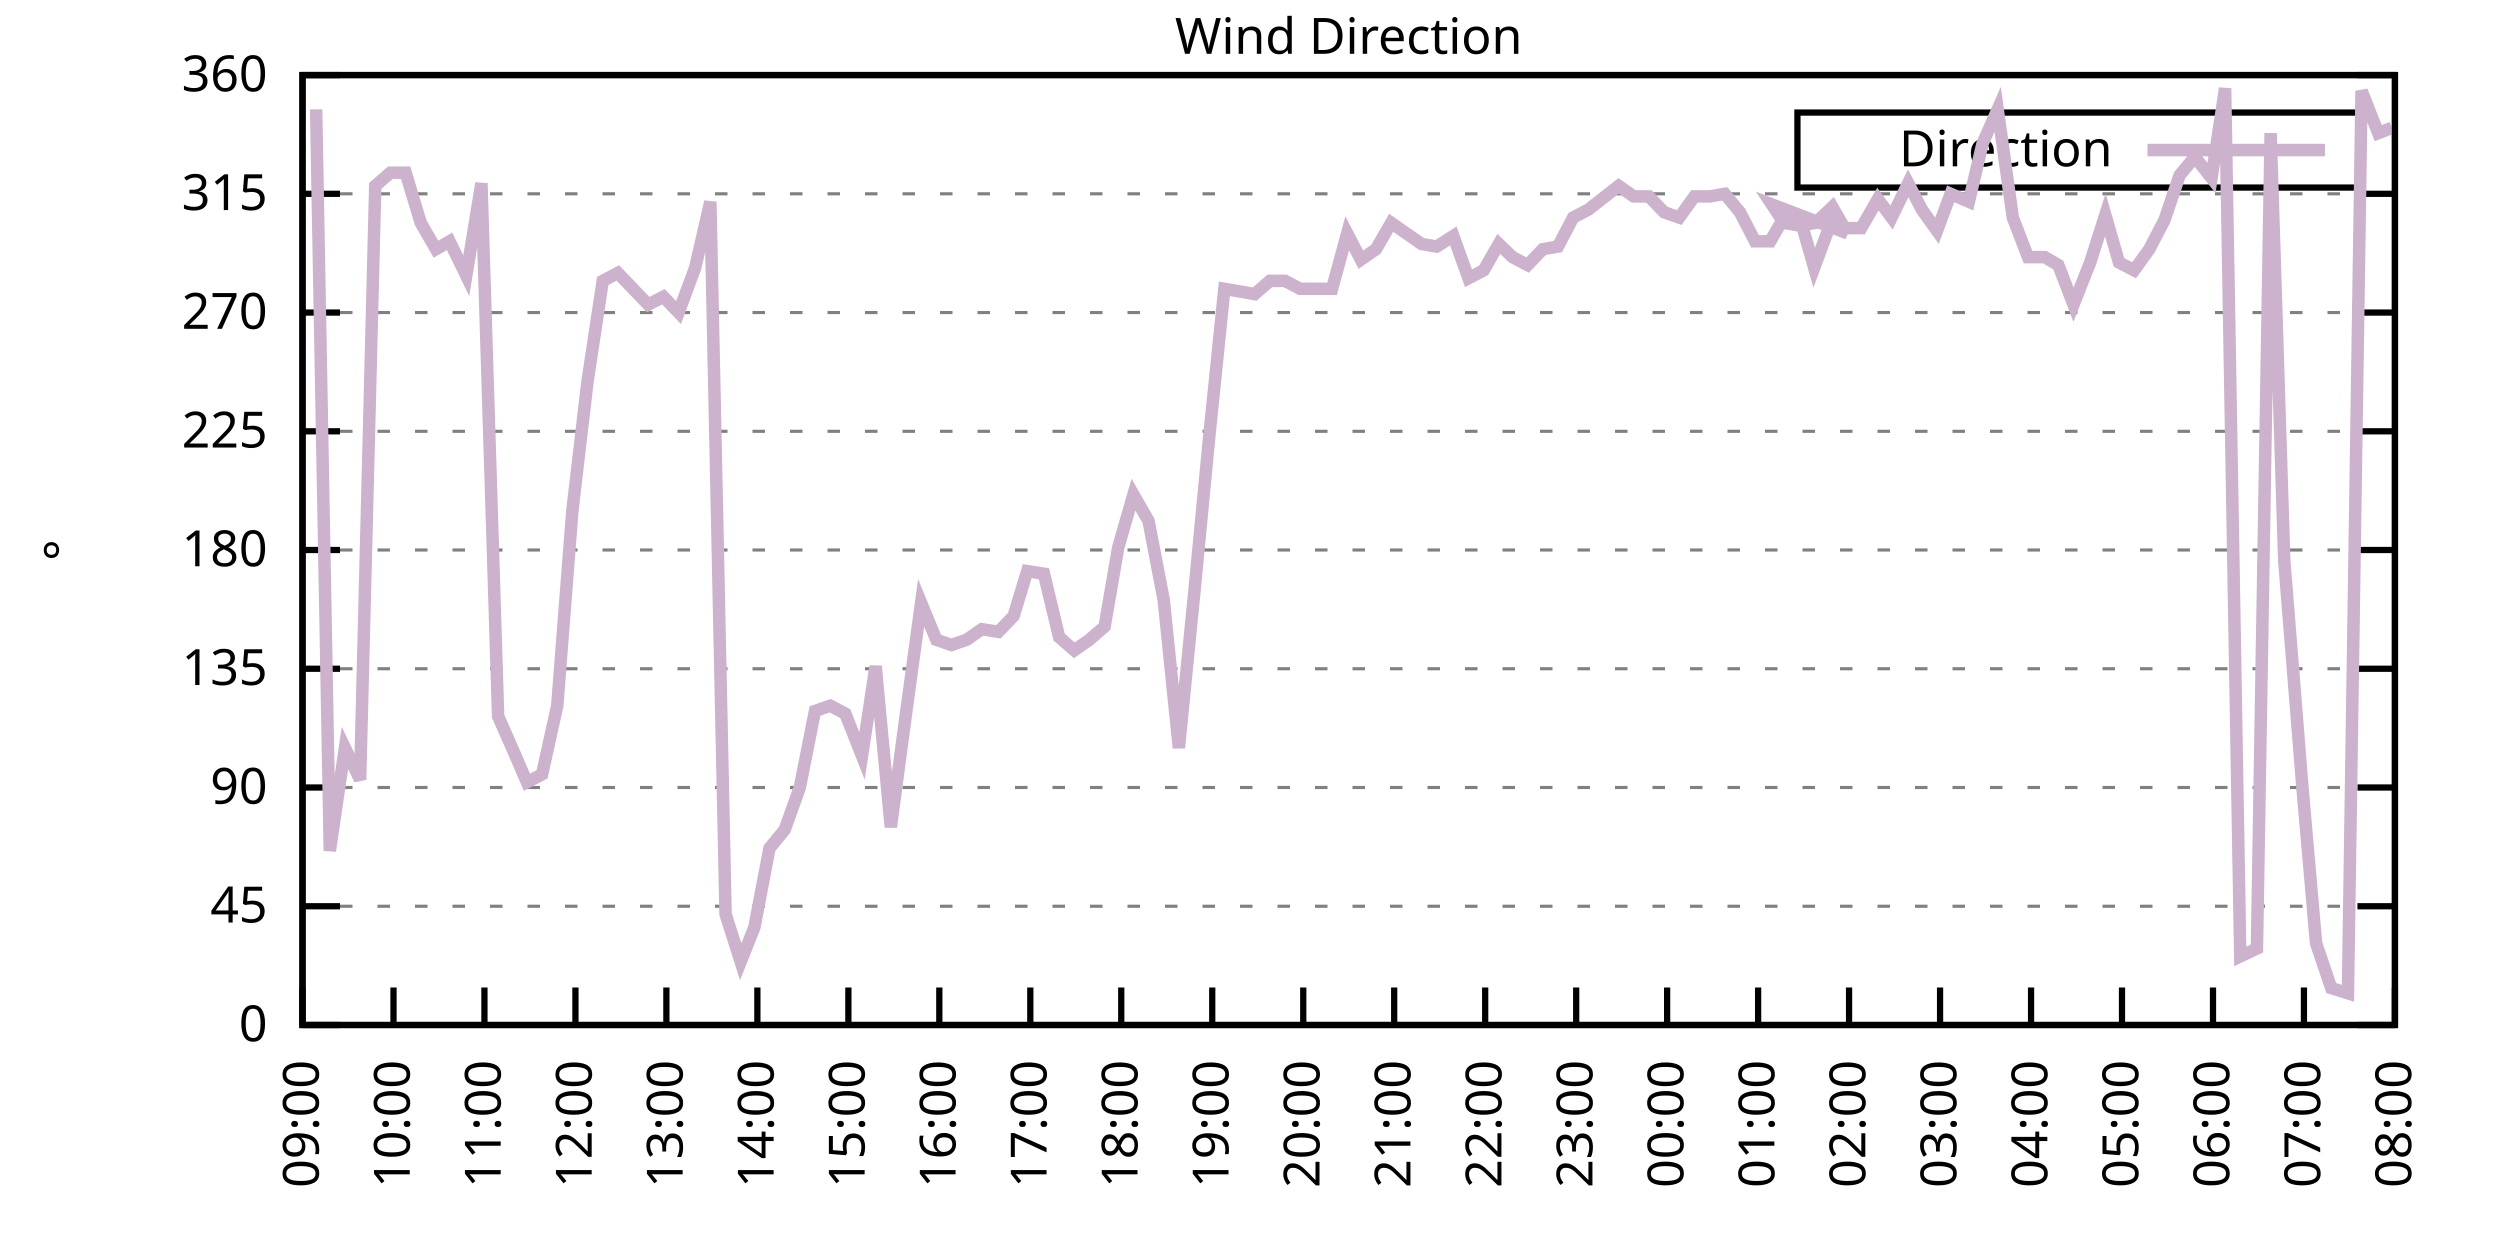
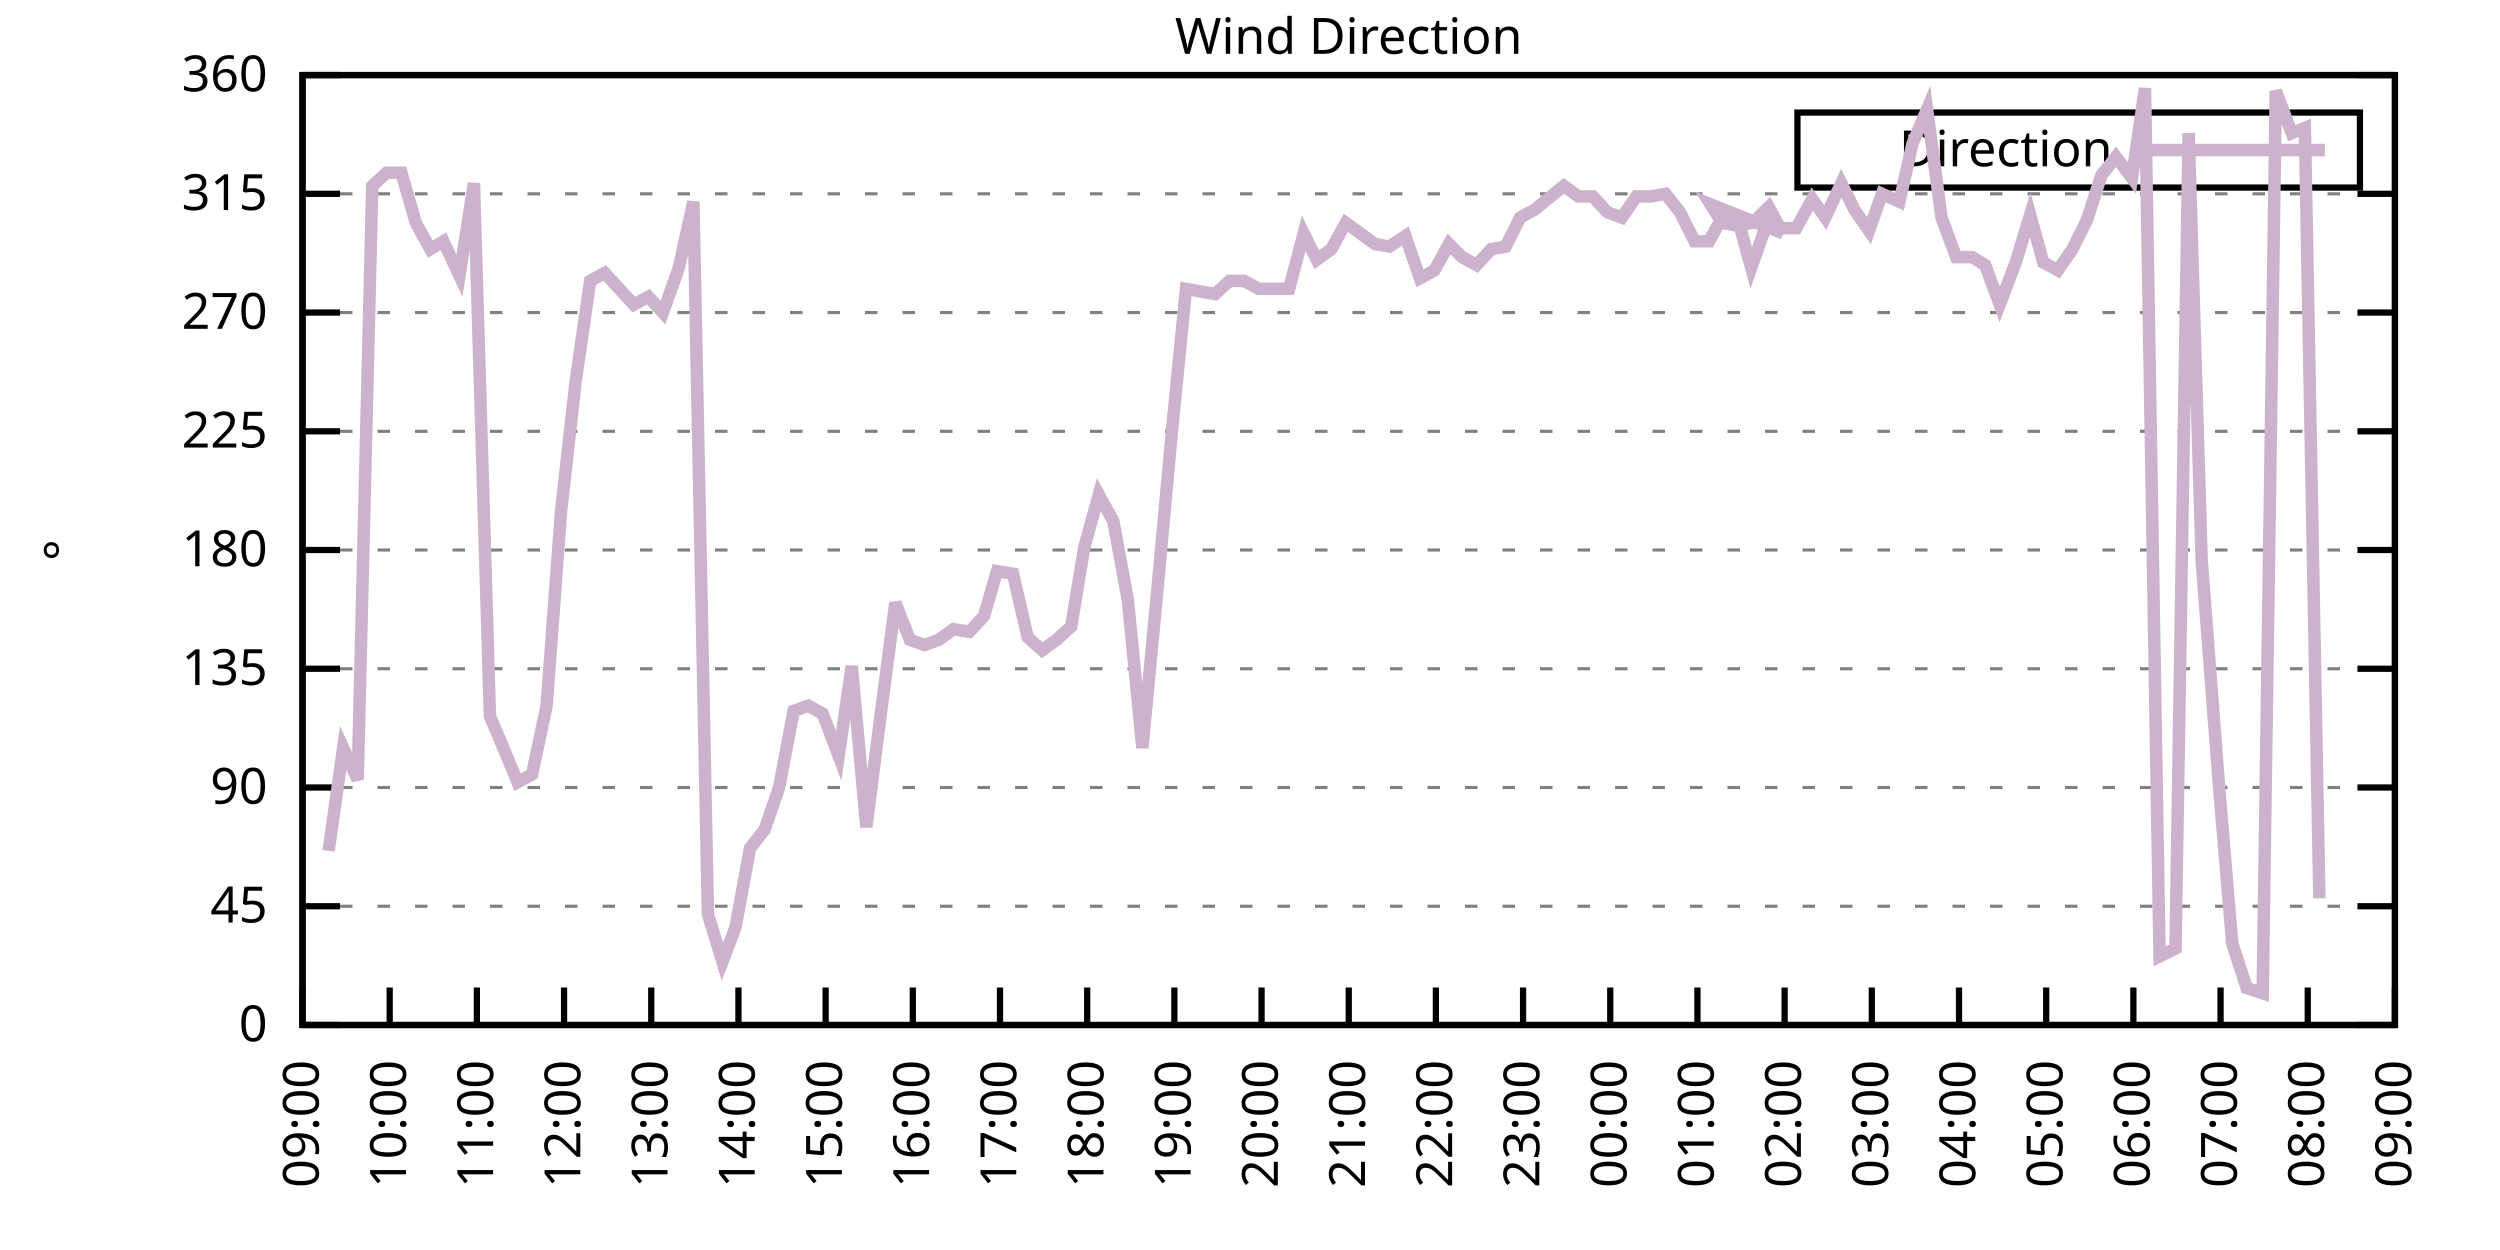
<svg xmlns="http://www.w3.org/2000/svg" xmlns:xlink="http://www.w3.org/1999/xlink" width="400" height="200" viewBox="0 0 400 200">
  <g id="gnuplot_canvas">
    <rect x="0" y="0" width="400" height="200" fill="none" />
    <defs>
      <circle id="gpDot" r="0.5" stroke-width="0.5" stroke="currentColor" />
      <path id="gpPt0" stroke-width="0.333" stroke="currentColor" d="M-1,0 h2 M0,-1 v2" />
      <path id="gpPt1" stroke-width="0.333" stroke="currentColor" d="M-1,-1 L1,1 M1,-1 L-1,1" />
      <path id="gpPt2" stroke-width="0.333" stroke="currentColor" d="M-1,0 L1,0 M0,-1 L0,1 M-1,-1 L1,1 M-1,1 L1,-1" />
      <rect id="gpPt3" stroke-width="0.333" stroke="currentColor" x="-1" y="-1" width="2" height="2" />
      <rect id="gpPt4" stroke-width="0.333" stroke="currentColor" fill="currentColor" x="-1" y="-1" width="2" height="2" />
      <circle id="gpPt5" stroke-width="0.333" stroke="currentColor" cx="0" cy="0" r="1" />
      <use xlink:href="#gpPt5" id="gpPt6" fill="currentColor" stroke="none" />
      <path id="gpPt7" stroke-width="0.333" stroke="currentColor" d="M0,-1.33 L-1.33,0.67 L1.33,0.67 z" />
      <use xlink:href="#gpPt7" id="gpPt8" fill="currentColor" stroke="none" />
      <use xlink:href="#gpPt7" id="gpPt9" stroke="currentColor" transform="rotate(180)" />
      <use xlink:href="#gpPt9" id="gpPt10" fill="currentColor" stroke="none" />
      <use xlink:href="#gpPt3" id="gpPt11" stroke="currentColor" transform="rotate(45)" />
      <use xlink:href="#gpPt11" id="gpPt12" fill="currentColor" stroke="none" />
      <path id="gpPt13" stroke-width="0.333" stroke="currentColor" d="M0,1.330 L1.265,0.411 L0.782,-1.067 L-0.782,-1.076 L-1.265,0.411 z" />
      <use xlink:href="#gpPt13" id="gpPt14" fill="currentColor" stroke="none" />
      <filter id="textbox" filterUnits="objectBoundingBox" x="0" y="0" height="1" width="1">
        <feFlood flood-color="white" flood-opacity="1" result="bgnd" />
        <feComposite in="SourceGraphic" in2="bgnd" operator="atop" />
      </filter>
      <filter id="greybox" filterUnits="objectBoundingBox" x="0" y="0" height="1" width="1">
        <feFlood flood-color="lightgrey" flood-opacity="1" result="grey" />
        <feComposite in="SourceGraphic" in2="grey" operator="atop" />
      </filter>
    </defs>
    <g fill="none" color="white" stroke="currentColor" stroke-width="1.00" stroke-linecap="butt" stroke-linejoin="miter">
</g>
    <g fill="none" color="black" stroke="currentColor" stroke-width="1.00" stroke-linecap="butt" stroke-linejoin="miter">
      <g stroke="none" shape-rendering="crispEdges">
        <polygon fill="rgb(255, 255, 255)" points="48.40,164.00 383.18,164.00 383.18,12.02 48.40,12.02 " />
      </g>
    </g>
    <g fill="none" color="black" stroke="currentColor" stroke-width="1.00" stroke-linecap="butt" stroke-linejoin="miter">
</g>
    <g fill="none" color="black" stroke="black" stroke-width="0.50" stroke-linecap="butt" stroke-linejoin="miter">
</g>
    <g fill="none" color="gray" stroke="currentColor" stroke-width="0.50" stroke-linecap="butt" stroke-linejoin="miter">
      <path stroke="gray" stroke-dasharray="2,4" class="gridline" d="M48.40,164.00 L383.19,164.00  " />
    </g>
    <g fill="none" color="gray" stroke="gray" stroke-width="1.00" stroke-linecap="butt" stroke-linejoin="miter">
</g>
    <g fill="none" color="black" stroke="currentColor" stroke-width="1.00" stroke-linecap="butt" stroke-linejoin="miter">
      <path stroke="black" d="M48.40,164.00 L54.40,164.00 M383.19,164.00 L377.19,164.00  " />
      <g transform="translate(42.80,166.60)" stroke="none" fill="black" font-family="Sans" font-size="8.00" text-anchor="end">
        <text>
          <tspan font-family="Sans"> 0</tspan>
        </text>
      </g>
    </g>
    <g fill="none" color="black" stroke="currentColor" stroke-width="1.00" stroke-linecap="butt" stroke-linejoin="miter">
</g>
    <g fill="none" color="black" stroke="black" stroke-width="0.50" stroke-linecap="butt" stroke-linejoin="miter">
</g>
    <g fill="none" color="gray" stroke="currentColor" stroke-width="0.50" stroke-linecap="butt" stroke-linejoin="miter">
      <path stroke="gray" stroke-dasharray="2,4" class="gridline" d="M48.40,145.00 L383.19,145.00  " />
    </g>
    <g fill="none" color="gray" stroke="gray" stroke-width="1.00" stroke-linecap="butt" stroke-linejoin="miter">
</g>
    <g fill="none" color="black" stroke="currentColor" stroke-width="1.00" stroke-linecap="butt" stroke-linejoin="miter">
      <path stroke="black" d="M48.40,145.00 L54.40,145.00 M383.19,145.00 L377.19,145.00  " />
      <g transform="translate(42.80,147.60)" stroke="none" fill="black" font-family="Sans" font-size="8.00" text-anchor="end">
        <text>
          <tspan font-family="Sans"> 45</tspan>
        </text>
      </g>
    </g>
    <g fill="none" color="black" stroke="currentColor" stroke-width="1.00" stroke-linecap="butt" stroke-linejoin="miter">
</g>
    <g fill="none" color="black" stroke="black" stroke-width="0.50" stroke-linecap="butt" stroke-linejoin="miter">
</g>
    <g fill="none" color="gray" stroke="currentColor" stroke-width="0.50" stroke-linecap="butt" stroke-linejoin="miter">
      <path stroke="gray" stroke-dasharray="2,4" class="gridline" d="M48.40,126.00 L383.19,126.00  " />
    </g>
    <g fill="none" color="gray" stroke="gray" stroke-width="1.00" stroke-linecap="butt" stroke-linejoin="miter">
</g>
    <g fill="none" color="black" stroke="currentColor" stroke-width="1.00" stroke-linecap="butt" stroke-linejoin="miter">
      <path stroke="black" d="M48.40,126.00 L54.40,126.00 M383.19,126.00 L377.19,126.00  " />
      <g transform="translate(42.80,128.60)" stroke="none" fill="black" font-family="Sans" font-size="8.00" text-anchor="end">
        <text>
          <tspan font-family="Sans"> 90</tspan>
        </text>
      </g>
    </g>
    <g fill="none" color="black" stroke="currentColor" stroke-width="1.00" stroke-linecap="butt" stroke-linejoin="miter">
</g>
    <g fill="none" color="black" stroke="black" stroke-width="0.50" stroke-linecap="butt" stroke-linejoin="miter">
</g>
    <g fill="none" color="gray" stroke="currentColor" stroke-width="0.50" stroke-linecap="butt" stroke-linejoin="miter">
      <path stroke="gray" stroke-dasharray="2,4" class="gridline" d="M48.40,107.00 L383.19,107.00  " />
    </g>
    <g fill="none" color="gray" stroke="gray" stroke-width="1.00" stroke-linecap="butt" stroke-linejoin="miter">
</g>
    <g fill="none" color="black" stroke="currentColor" stroke-width="1.00" stroke-linecap="butt" stroke-linejoin="miter">
      <path stroke="black" d="M48.40,107.00 L54.40,107.00 M383.19,107.00 L377.19,107.00  " />
      <g transform="translate(42.80,109.60)" stroke="none" fill="black" font-family="Sans" font-size="8.00" text-anchor="end">
        <text>
          <tspan font-family="Sans"> 135</tspan>
        </text>
      </g>
    </g>
    <g fill="none" color="black" stroke="currentColor" stroke-width="1.00" stroke-linecap="butt" stroke-linejoin="miter">
</g>
    <g fill="none" color="black" stroke="black" stroke-width="0.50" stroke-linecap="butt" stroke-linejoin="miter">
</g>
    <g fill="none" color="gray" stroke="currentColor" stroke-width="0.50" stroke-linecap="butt" stroke-linejoin="miter">
      <path stroke="gray" stroke-dasharray="2,4" class="gridline" d="M48.40,88.00 L383.19,88.00  " />
    </g>
    <g fill="none" color="gray" stroke="gray" stroke-width="1.00" stroke-linecap="butt" stroke-linejoin="miter">
</g>
    <g fill="none" color="black" stroke="currentColor" stroke-width="1.00" stroke-linecap="butt" stroke-linejoin="miter">
      <path stroke="black" d="M48.40,88.00 L54.40,88.00 M383.19,88.00 L377.19,88.00  " />
      <g transform="translate(42.80,90.60)" stroke="none" fill="black" font-family="Sans" font-size="8.00" text-anchor="end">
        <text>
          <tspan font-family="Sans"> 180</tspan>
        </text>
      </g>
    </g>
    <g fill="none" color="black" stroke="currentColor" stroke-width="1.00" stroke-linecap="butt" stroke-linejoin="miter">
</g>
    <g fill="none" color="black" stroke="black" stroke-width="0.50" stroke-linecap="butt" stroke-linejoin="miter">
</g>
    <g fill="none" color="gray" stroke="currentColor" stroke-width="0.50" stroke-linecap="butt" stroke-linejoin="miter">
      <path stroke="gray" stroke-dasharray="2,4" class="gridline" d="M48.40,69.01 L383.19,69.01  " />
    </g>
    <g fill="none" color="gray" stroke="gray" stroke-width="1.00" stroke-linecap="butt" stroke-linejoin="miter">
</g>
    <g fill="none" color="black" stroke="currentColor" stroke-width="1.00" stroke-linecap="butt" stroke-linejoin="miter">
      <path stroke="black" d="M48.40,69.01 L54.40,69.01 M383.19,69.01 L377.19,69.01  " />
      <g transform="translate(42.80,71.61)" stroke="none" fill="black" font-family="Sans" font-size="8.00" text-anchor="end">
        <text>
          <tspan font-family="Sans"> 225</tspan>
        </text>
      </g>
    </g>
    <g fill="none" color="black" stroke="currentColor" stroke-width="1.00" stroke-linecap="butt" stroke-linejoin="miter">
</g>
    <g fill="none" color="black" stroke="black" stroke-width="0.50" stroke-linecap="butt" stroke-linejoin="miter">
</g>
    <g fill="none" color="gray" stroke="currentColor" stroke-width="0.50" stroke-linecap="butt" stroke-linejoin="miter">
      <path stroke="gray" stroke-dasharray="2,4" class="gridline" d="M48.40,50.01 L383.19,50.01  " />
    </g>
    <g fill="none" color="gray" stroke="gray" stroke-width="1.00" stroke-linecap="butt" stroke-linejoin="miter">
</g>
    <g fill="none" color="black" stroke="currentColor" stroke-width="1.00" stroke-linecap="butt" stroke-linejoin="miter">
      <path stroke="black" d="M48.40,50.01 L54.40,50.01 M383.19,50.01 L377.19,50.01  " />
      <g transform="translate(42.80,52.61)" stroke="none" fill="black" font-family="Sans" font-size="8.00" text-anchor="end">
        <text>
          <tspan font-family="Sans"> 270</tspan>
        </text>
      </g>
    </g>
    <g fill="none" color="black" stroke="currentColor" stroke-width="1.00" stroke-linecap="butt" stroke-linejoin="miter">
</g>
    <g fill="none" color="black" stroke="black" stroke-width="0.50" stroke-linecap="butt" stroke-linejoin="miter">
</g>
    <g fill="none" color="gray" stroke="currentColor" stroke-width="0.50" stroke-linecap="butt" stroke-linejoin="miter">
      <path stroke="gray" stroke-dasharray="2,4" class="gridline" d="M48.40,31.01 L383.19,31.01  " />
    </g>
    <g fill="none" color="gray" stroke="gray" stroke-width="1.00" stroke-linecap="butt" stroke-linejoin="miter">
</g>
    <g fill="none" color="black" stroke="currentColor" stroke-width="1.00" stroke-linecap="butt" stroke-linejoin="miter">
      <path stroke="black" d="M48.40,31.01 L54.40,31.01 M383.19,31.01 L377.19,31.01  " />
      <g transform="translate(42.80,33.61)" stroke="none" fill="black" font-family="Sans" font-size="8.00" text-anchor="end">
        <text>
          <tspan font-family="Sans"> 315</tspan>
        </text>
      </g>
    </g>
    <g fill="none" color="black" stroke="currentColor" stroke-width="1.00" stroke-linecap="butt" stroke-linejoin="miter">
</g>
    <g fill="none" color="black" stroke="black" stroke-width="0.50" stroke-linecap="butt" stroke-linejoin="miter">
</g>
    <g fill="none" color="gray" stroke="currentColor" stroke-width="0.50" stroke-linecap="butt" stroke-linejoin="miter">
      <path stroke="gray" stroke-dasharray="2,4" class="gridline" d="M48.40,12.01 L383.19,12.01  " />
    </g>
    <g fill="none" color="gray" stroke="gray" stroke-width="1.00" stroke-linecap="butt" stroke-linejoin="miter">
</g>
    <g fill="none" color="black" stroke="currentColor" stroke-width="1.00" stroke-linecap="butt" stroke-linejoin="miter">
      <path stroke="black" d="M48.40,12.01 L54.40,12.01 M383.19,12.01 L377.19,12.01  " />
      <g transform="translate(42.80,14.61)" stroke="none" fill="black" font-family="Sans" font-size="8.00" text-anchor="end">
        <text>
          <tspan font-family="Sans"> 360</tspan>
        </text>
      </g>
    </g>
    <g fill="none" color="black" stroke="currentColor" stroke-width="1.00" stroke-linecap="butt" stroke-linejoin="miter">
      <path stroke="black" d="M48.40,164.00 L48.40,158.00  " />
      <g transform="translate(51.00,169.60) rotate(270.00)" stroke="none" fill="black" font-family="Sans" font-size="8.00" text-anchor="end">
        <text>
          <tspan font-family="Sans">09:00</tspan>
        </text>
      </g>
    </g>
    <g fill="none" color="black" stroke="currentColor" stroke-width="1.00" stroke-linecap="butt" stroke-linejoin="miter">
-       <path stroke="black" d="M62.96,164.00 L62.96,158.00  " />
-       <g transform="translate(65.56,169.60) rotate(270.00)" stroke="none" fill="black" font-family="Sans" font-size="8.00" text-anchor="end">
+       <path stroke="black" d="M62.35,164.00 L62.35,158.00  " />
+       <g transform="translate(64.95,169.60) rotate(270.00)" stroke="none" fill="black" font-family="Sans" font-size="8.00" text-anchor="end">
        <text>
          <tspan font-family="Sans">10:00</tspan>
        </text>
      </g>
    </g>
    <g fill="none" color="black" stroke="currentColor" stroke-width="1.00" stroke-linecap="butt" stroke-linejoin="miter">
-       <path stroke="black" d="M77.51,164.00 L77.51,158.00  " />
-       <g transform="translate(80.11,169.60) rotate(270.00)" stroke="none" fill="black" font-family="Sans" font-size="8.00" text-anchor="end">
+       <path stroke="black" d="M76.30,164.00 L76.30,158.00  " />
+       <g transform="translate(78.90,169.60) rotate(270.00)" stroke="none" fill="black" font-family="Sans" font-size="8.00" text-anchor="end">
        <text>
          <tspan font-family="Sans">11:00</tspan>
        </text>
      </g>
    </g>
    <g fill="none" color="black" stroke="currentColor" stroke-width="1.00" stroke-linecap="butt" stroke-linejoin="miter">
-       <path stroke="black" d="M92.07,164.00 L92.07,158.00  " />
-       <g transform="translate(94.67,169.60) rotate(270.00)" stroke="none" fill="black" font-family="Sans" font-size="8.00" text-anchor="end">
+       <path stroke="black" d="M90.25,164.00 L90.25,158.00  " />
+       <g transform="translate(92.85,169.60) rotate(270.00)" stroke="none" fill="black" font-family="Sans" font-size="8.00" text-anchor="end">
        <text>
          <tspan font-family="Sans">12:00</tspan>
        </text>
      </g>
    </g>
    <g fill="none" color="black" stroke="currentColor" stroke-width="1.00" stroke-linecap="butt" stroke-linejoin="miter">
-       <path stroke="black" d="M106.62,164.00 L106.62,158.00  " />
-       <g transform="translate(109.22,169.60) rotate(270.00)" stroke="none" fill="black" font-family="Sans" font-size="8.00" text-anchor="end">
+       <path stroke="black" d="M104.20,164.00 L104.20,158.00  " />
+       <g transform="translate(106.80,169.60) rotate(270.00)" stroke="none" fill="black" font-family="Sans" font-size="8.00" text-anchor="end">
        <text>
          <tspan font-family="Sans">13:00</tspan>
        </text>
      </g>
    </g>
    <g fill="none" color="black" stroke="currentColor" stroke-width="1.00" stroke-linecap="butt" stroke-linejoin="miter">
-       <path stroke="black" d="M121.18,164.00 L121.18,158.00  " />
-       <g transform="translate(123.78,169.60) rotate(270.00)" stroke="none" fill="black" font-family="Sans" font-size="8.00" text-anchor="end">
+       <path stroke="black" d="M118.15,164.00 L118.15,158.00  " />
+       <g transform="translate(120.75,169.60) rotate(270.00)" stroke="none" fill="black" font-family="Sans" font-size="8.00" text-anchor="end">
        <text>
          <tspan font-family="Sans">14:00</tspan>
        </text>
      </g>
    </g>
    <g fill="none" color="black" stroke="currentColor" stroke-width="1.00" stroke-linecap="butt" stroke-linejoin="miter">
-       <path stroke="black" d="M135.74,164.00 L135.74,158.00  " />
-       <g transform="translate(138.34,169.60) rotate(270.00)" stroke="none" fill="black" font-family="Sans" font-size="8.00" text-anchor="end">
+       <path stroke="black" d="M132.10,164.00 L132.10,158.00  " />
+       <g transform="translate(134.70,169.60) rotate(270.00)" stroke="none" fill="black" font-family="Sans" font-size="8.00" text-anchor="end">
        <text>
          <tspan font-family="Sans">15:00</tspan>
        </text>
      </g>
    </g>
    <g fill="none" color="black" stroke="currentColor" stroke-width="1.00" stroke-linecap="butt" stroke-linejoin="miter">
-       <path stroke="black" d="M150.29,164.00 L150.29,158.00  " />
-       <g transform="translate(152.89,169.60) rotate(270.00)" stroke="none" fill="black" font-family="Sans" font-size="8.00" text-anchor="end">
+       <path stroke="black" d="M146.05,164.00 L146.05,158.00  " />
+       <g transform="translate(148.65,169.60) rotate(270.00)" stroke="none" fill="black" font-family="Sans" font-size="8.00" text-anchor="end">
        <text>
          <tspan font-family="Sans">16:00</tspan>
        </text>
      </g>
    </g>
    <g fill="none" color="black" stroke="currentColor" stroke-width="1.00" stroke-linecap="butt" stroke-linejoin="miter">
-       <path stroke="black" d="M164.85,164.00 L164.85,158.00  " />
-       <g transform="translate(167.45,169.60) rotate(270.00)" stroke="none" fill="black" font-family="Sans" font-size="8.00" text-anchor="end">
+       <path stroke="black" d="M160.00,164.00 L160.00,158.00  " />
+       <g transform="translate(162.60,169.60) rotate(270.00)" stroke="none" fill="black" font-family="Sans" font-size="8.00" text-anchor="end">
        <text>
          <tspan font-family="Sans">17:00</tspan>
        </text>
      </g>
    </g>
    <g fill="none" color="black" stroke="currentColor" stroke-width="1.00" stroke-linecap="butt" stroke-linejoin="miter">
-       <path stroke="black" d="M179.40,164.00 L179.40,158.00  " />
-       <g transform="translate(182.00,169.60) rotate(270.00)" stroke="none" fill="black" font-family="Sans" font-size="8.00" text-anchor="end">
+       <path stroke="black" d="M173.95,164.00 L173.95,158.00  " />
+       <g transform="translate(176.55,169.60) rotate(270.00)" stroke="none" fill="black" font-family="Sans" font-size="8.00" text-anchor="end">
        <text>
          <tspan font-family="Sans">18:00</tspan>
        </text>
      </g>
    </g>
    <g fill="none" color="black" stroke="currentColor" stroke-width="1.00" stroke-linecap="butt" stroke-linejoin="miter">
-       <path stroke="black" d="M193.96,164.00 L193.96,158.00  " />
-       <g transform="translate(196.56,169.60) rotate(270.00)" stroke="none" fill="black" font-family="Sans" font-size="8.00" text-anchor="end">
+       <path stroke="black" d="M187.90,164.00 L187.90,158.00  " />
+       <g transform="translate(190.50,169.60) rotate(270.00)" stroke="none" fill="black" font-family="Sans" font-size="8.00" text-anchor="end">
        <text>
          <tspan font-family="Sans">19:00</tspan>
        </text>
      </g>
    </g>
    <g fill="none" color="black" stroke="currentColor" stroke-width="1.00" stroke-linecap="butt" stroke-linejoin="miter">
-       <path stroke="black" d="M208.52,164.00 L208.52,158.00  " />
-       <g transform="translate(211.12,169.60) rotate(270.00)" stroke="none" fill="black" font-family="Sans" font-size="8.00" text-anchor="end">
+       <path stroke="black" d="M201.85,164.00 L201.85,158.00  " />
+       <g transform="translate(204.45,169.60) rotate(270.00)" stroke="none" fill="black" font-family="Sans" font-size="8.00" text-anchor="end">
        <text>
          <tspan font-family="Sans">20:00</tspan>
        </text>
      </g>
    </g>
    <g fill="none" color="black" stroke="currentColor" stroke-width="1.00" stroke-linecap="butt" stroke-linejoin="miter">
-       <path stroke="black" d="M223.07,164.00 L223.07,158.00  " />
-       <g transform="translate(225.67,169.60) rotate(270.00)" stroke="none" fill="black" font-family="Sans" font-size="8.00" text-anchor="end">
+       <path stroke="black" d="M215.80,164.00 L215.80,158.00  " />
+       <g transform="translate(218.40,169.60) rotate(270.00)" stroke="none" fill="black" font-family="Sans" font-size="8.00" text-anchor="end">
        <text>
          <tspan font-family="Sans">21:00</tspan>
        </text>
      </g>
    </g>
    <g fill="none" color="black" stroke="currentColor" stroke-width="1.00" stroke-linecap="butt" stroke-linejoin="miter">
-       <path stroke="black" d="M237.63,164.00 L237.63,158.00  " />
-       <g transform="translate(240.23,169.60) rotate(270.00)" stroke="none" fill="black" font-family="Sans" font-size="8.00" text-anchor="end">
+       <path stroke="black" d="M229.74,164.00 L229.74,158.00  " />
+       <g transform="translate(232.34,169.60) rotate(270.00)" stroke="none" fill="black" font-family="Sans" font-size="8.00" text-anchor="end">
        <text>
          <tspan font-family="Sans">22:00</tspan>
        </text>
      </g>
    </g>
    <g fill="none" color="black" stroke="currentColor" stroke-width="1.00" stroke-linecap="butt" stroke-linejoin="miter">
-       <path stroke="black" d="M252.19,164.00 L252.19,158.00  " />
-       <g transform="translate(254.79,169.60) rotate(270.00)" stroke="none" fill="black" font-family="Sans" font-size="8.00" text-anchor="end">
+       <path stroke="black" d="M243.69,164.00 L243.69,158.00  " />
+       <g transform="translate(246.29,169.60) rotate(270.00)" stroke="none" fill="black" font-family="Sans" font-size="8.00" text-anchor="end">
        <text>
          <tspan font-family="Sans">23:00</tspan>
        </text>
      </g>
    </g>
    <g fill="none" color="black" stroke="currentColor" stroke-width="1.00" stroke-linecap="butt" stroke-linejoin="miter">
-       <path stroke="black" d="M266.74,164.00 L266.74,158.00  " />
-       <g transform="translate(269.34,169.60) rotate(270.00)" stroke="none" fill="black" font-family="Sans" font-size="8.00" text-anchor="end">
+       <path stroke="black" d="M257.64,164.00 L257.64,158.00  " />
+       <g transform="translate(260.24,169.60) rotate(270.00)" stroke="none" fill="black" font-family="Sans" font-size="8.00" text-anchor="end">
        <text>
          <tspan font-family="Sans">00:00</tspan>
        </text>
      </g>
    </g>
    <g fill="none" color="black" stroke="currentColor" stroke-width="1.00" stroke-linecap="butt" stroke-linejoin="miter">
-       <path stroke="black" d="M281.30,164.00 L281.30,158.00  " />
-       <g transform="translate(283.90,169.60) rotate(270.00)" stroke="none" fill="black" font-family="Sans" font-size="8.00" text-anchor="end">
+       <path stroke="black" d="M271.59,164.00 L271.59,158.00  " />
+       <g transform="translate(274.19,169.60) rotate(270.00)" stroke="none" fill="black" font-family="Sans" font-size="8.00" text-anchor="end">
        <text>
          <tspan font-family="Sans">01:00</tspan>
        </text>
      </g>
    </g>
    <g fill="none" color="black" stroke="currentColor" stroke-width="1.00" stroke-linecap="butt" stroke-linejoin="miter">
-       <path stroke="black" d="M295.85,164.00 L295.85,158.00  " />
-       <g transform="translate(298.45,169.60) rotate(270.00)" stroke="none" fill="black" font-family="Sans" font-size="8.00" text-anchor="end">
+       <path stroke="black" d="M285.54,164.00 L285.54,158.00  " />
+       <g transform="translate(288.14,169.60) rotate(270.00)" stroke="none" fill="black" font-family="Sans" font-size="8.00" text-anchor="end">
        <text>
          <tspan font-family="Sans">02:00</tspan>
        </text>
      </g>
    </g>
    <g fill="none" color="black" stroke="currentColor" stroke-width="1.00" stroke-linecap="butt" stroke-linejoin="miter">
-       <path stroke="black" d="M310.41,164.00 L310.41,158.00  " />
-       <g transform="translate(313.01,169.60) rotate(270.00)" stroke="none" fill="black" font-family="Sans" font-size="8.00" text-anchor="end">
+       <path stroke="black" d="M299.49,164.00 L299.49,158.00  " />
+       <g transform="translate(302.09,169.60) rotate(270.00)" stroke="none" fill="black" font-family="Sans" font-size="8.00" text-anchor="end">
        <text>
          <tspan font-family="Sans">03:00</tspan>
        </text>
      </g>
    </g>
    <g fill="none" color="black" stroke="currentColor" stroke-width="1.00" stroke-linecap="butt" stroke-linejoin="miter">
-       <path stroke="black" d="M324.97,164.00 L324.97,158.00  " />
-       <g transform="translate(327.57,169.60) rotate(270.00)" stroke="none" fill="black" font-family="Sans" font-size="8.00" text-anchor="end">
+       <path stroke="black" d="M313.44,164.00 L313.44,158.00  " />
+       <g transform="translate(316.04,169.60) rotate(270.00)" stroke="none" fill="black" font-family="Sans" font-size="8.00" text-anchor="end">
        <text>
          <tspan font-family="Sans">04:00</tspan>
        </text>
      </g>
    </g>
    <g fill="none" color="black" stroke="currentColor" stroke-width="1.00" stroke-linecap="butt" stroke-linejoin="miter">
-       <path stroke="black" d="M339.52,164.00 L339.52,158.00  " />
-       <g transform="translate(342.12,169.60) rotate(270.00)" stroke="none" fill="black" font-family="Sans" font-size="8.00" text-anchor="end">
+       <path stroke="black" d="M327.39,164.00 L327.39,158.00  " />
+       <g transform="translate(329.99,169.60) rotate(270.00)" stroke="none" fill="black" font-family="Sans" font-size="8.00" text-anchor="end">
        <text>
          <tspan font-family="Sans">05:00</tspan>
        </text>
      </g>
    </g>
    <g fill="none" color="black" stroke="currentColor" stroke-width="1.00" stroke-linecap="butt" stroke-linejoin="miter">
-       <path stroke="black" d="M354.08,164.00 L354.08,158.00  " />
-       <g transform="translate(356.68,169.60) rotate(270.00)" stroke="none" fill="black" font-family="Sans" font-size="8.00" text-anchor="end">
+       <path stroke="black" d="M341.34,164.00 L341.34,158.00  " />
+       <g transform="translate(343.94,169.60) rotate(270.00)" stroke="none" fill="black" font-family="Sans" font-size="8.00" text-anchor="end">
        <text>
          <tspan font-family="Sans">06:00</tspan>
        </text>
      </g>
    </g>
    <g fill="none" color="black" stroke="currentColor" stroke-width="1.00" stroke-linecap="butt" stroke-linejoin="miter">
-       <path stroke="black" d="M368.63,164.00 L368.63,158.00  " />
-       <g transform="translate(371.23,169.60) rotate(270.00)" stroke="none" fill="black" font-family="Sans" font-size="8.00" text-anchor="end">
+       <path stroke="black" d="M355.29,164.00 L355.29,158.00  " />
+       <g transform="translate(357.89,169.60) rotate(270.00)" stroke="none" fill="black" font-family="Sans" font-size="8.00" text-anchor="end">
        <text>
          <tspan font-family="Sans">07:00</tspan>
+         </text>
+       </g>
+     </g>
+     <g fill="none" color="black" stroke="currentColor" stroke-width="1.00" stroke-linecap="butt" stroke-linejoin="miter">
+       <path stroke="black" d="M369.24,164.00 L369.24,158.00  " />
+       <g transform="translate(371.84,169.60) rotate(270.00)" stroke="none" fill="black" font-family="Sans" font-size="8.00" text-anchor="end">
+         <text>
+           <tspan font-family="Sans">08:00</tspan>
        </text>
      </g>
    </g>
    <g fill="none" color="black" stroke="currentColor" stroke-width="1.00" stroke-linecap="butt" stroke-linejoin="miter">
      <path stroke="black" d="M383.19,164.00 L383.19,158.00  " />
      <g transform="translate(385.79,169.60) rotate(270.00)" stroke="none" fill="black" font-family="Sans" font-size="8.00" text-anchor="end">
        <text>
-           <tspan font-family="Sans">08:00</tspan>
+           <tspan font-family="Sans">09:00</tspan>
        </text>
      </g>
    </g>
    <g fill="none" color="black" stroke="currentColor" stroke-width="1.00" stroke-linecap="butt" stroke-linejoin="miter">
</g>
    <g fill="none" color="black" stroke="currentColor" stroke-width="1.00" stroke-linecap="butt" stroke-linejoin="miter">
      <path stroke="black" d="M48.40,12.01 L48.40,164.00 L383.19,164.00 L383.19,12.01 L48.40,12.01 Z  " />
    </g>
    <g fill="none" color="black" stroke="currentColor" stroke-width="1.00" stroke-linecap="butt" stroke-linejoin="miter">
</g>
    <g fill="none" color="black" stroke="currentColor" stroke-width="1.00" stroke-linecap="butt" stroke-linejoin="miter">
      <path stroke="black" d="M287.59,30.01 L287.59,18.01 L377.59,18.01 L377.59,30.01 L287.59,30.01 Z  " />
    </g>
    <g id="Wind_direction_plot_1">
      <g fill="none" color="white" stroke="black" stroke-width="2.00" stroke-linecap="butt" stroke-linejoin="miter">
</g>
      <g fill="none" color="black" stroke="currentColor" stroke-width="2.00" stroke-linecap="butt" stroke-linejoin="miter">
        <g transform="translate(337.99,26.61)" stroke="none" fill="black" font-family="Sans" font-size="8.00" text-anchor="end">
          <text>
            <tspan font-family="Sans">Direction</tspan>
          </text>
        </g>
      </g>
      <g fill="none" color="black" stroke="currentColor" stroke-width="2.00" stroke-linecap="butt" stroke-linejoin="miter">
-         <path stroke="rgb(204, 178, 204)" d="M343.59,24.01 L371.99,24.01 M50.58,17.50 L52.77,136.14 L55.19,119.67 L57.62,124.74 L60.04,29.74 L62.47,27.63   L64.90,27.63 L67.32,35.65 L69.75,39.87 L71.93,38.61 L74.60,44.10 L77.03,29.32 L79.70,114.60 L82.12,120.09   L84.31,125.16 L86.73,123.89 L89.16,112.91 L91.58,81.67 L94.01,60.98 L96.44,44.94 L98.86,43.67 L101.29,46.21   L103.71,48.74 L106.14,47.47 L108.57,50.01 L111.23,42.83 L113.66,32.28 L116.09,146.27 L118.51,153.87 L120.70,148.38   L123.12,135.71 L125.55,132.76 L127.97,126.00 L130.40,113.76 L132.83,112.91 L135.25,114.18 L137.92,120.94 L140.10,106.58   L142.53,132.34 L144.96,114.18 L147.38,96.45 L149.81,102.36 L152.23,103.20 L154.66,102.36 L157.09,100.67 L159.75,101.09   L162.18,98.56 L164.36,91.38 L167.03,91.80 L169.46,101.94 L171.88,104.05 L174.31,102.36 L176.74,100.25 L178.92,87.58   L181.35,79.14 L183.77,83.36 L186.20,96.03 L188.62,119.67 L191.05,95.18 L193.48,69.85 L195.90,46.21 L198.33,46.63   L200.75,47.05 L203.18,44.94 L205.61,44.94 L208.03,46.21 L210.46,46.21 L213.13,46.21 L215.55,37.34 L217.74,41.56   L220.16,39.87 L222.59,35.65 L225.01,37.34 L227.44,39.03 L229.87,39.45 L232.53,37.76 L234.96,44.52 L237.39,43.25   L239.81,39.03 L242.00,41.14 L244.42,42.41 L246.85,39.87 L249.27,39.45 L251.70,34.81 L254.13,33.54 L258.98,29.74   L261.40,31.43 L263.83,31.43 L266.26,33.96 L268.68,34.81 L271.11,31.43 L273.53,31.43 L275.96,31.01 L278.39,33.96   L280.81,38.61 L283.24,38.61 L285.66,34.39 L288.09,35.23 L290.27,42.83 L292.94,35.65 L295.61,37.34 L283.48,32.70   L285.42,35.65 L287.85,36.08 L290.52,35.65 L293.18,33.12 L295.13,36.50 L297.79,36.50 L300.46,31.85 L302.65,34.81   L305.31,29.32 L307.50,33.54 L309.92,36.92 L312.11,31.01 L315.02,32.28 L317.20,22.99 L319.63,17.50 L322.05,34.81   L324.48,41.14 L327.15,41.14 L329.33,42.41 L331.76,48.74 L334.43,41.99 L336.85,34.39 L339.04,41.99 L341.46,43.25   L343.89,39.87 L346.31,35.23 L348.74,28.05 L351.17,25.10 L353.84,28.48 L356.02,14.12 L358.44,153.02 L361.11,151.76   L363.30,21.30 L365.48,89.69 L368.39,126.00 L370.57,150.91 L373.00,158.09 L375.67,158.93 L377.85,14.54 L380.52,21.30   L382.70,20.45  " />
+         <path stroke="rgb(204, 178, 204)" d="M343.59,24.01 L371.99,24.01 M52.58,136.14 L54.91,119.67 L57.23,124.74 L59.56,29.74 L61.88,27.63 L64.21,27.63   L66.53,35.65 L68.86,39.87 L70.95,38.61 L73.51,44.10 L75.83,29.32 L78.39,114.60 L80.72,120.09 L82.81,125.16   L85.13,123.89 L87.46,112.91 L89.78,81.67 L92.11,60.98 L94.43,44.94 L96.76,43.67 L99.08,46.21 L101.41,48.74   L103.73,47.47 L106.06,50.01 L108.62,42.83 L110.94,32.28 L113.27,146.27 L115.59,153.87 L117.68,148.38 L120.01,135.71   L122.33,132.76 L124.66,126.00 L126.98,113.76 L129.31,112.91 L131.63,114.18 L134.19,120.94 L136.28,106.58 L138.61,132.34   L140.93,114.18 L143.26,96.45 L145.58,102.36 L147.91,103.20 L150.23,102.36 L152.56,100.67 L155.11,101.09 L157.44,98.56   L159.53,91.38 L162.09,91.80 L164.41,101.94 L166.74,104.05 L169.06,102.36 L171.39,100.25 L173.48,87.58 L175.81,79.14   L178.13,83.36 L180.46,96.03 L182.78,119.67 L185.11,95.18 L187.43,69.85 L189.76,46.21 L192.08,46.63 L194.41,47.05   L196.73,44.94 L199.06,44.94 L201.38,46.21 L203.71,46.21 L206.26,46.21 L208.59,37.34 L210.68,41.56 L213.01,39.87   L215.33,35.65 L217.65,37.34 L219.98,39.03 L222.30,39.45 L224.86,37.76 L227.19,44.52 L229.51,43.25 L231.84,39.03   L233.93,41.14 L236.25,42.41 L238.58,39.87 L240.90,39.45 L243.23,34.81 L245.55,33.54 L250.20,29.74 L252.53,31.43   L254.85,31.43 L257.18,33.96 L259.50,34.81 L261.83,31.43 L264.15,31.43 L266.48,31.01 L268.80,33.96 L271.13,38.61   L273.45,38.61 L275.78,34.39 L278.10,35.23 L280.20,42.83 L282.75,35.65 L285.31,37.34 L273.69,32.70 L275.55,35.65   L277.87,36.08 L280.43,35.65 L282.99,33.12 L284.85,36.50 L287.40,36.50 L289.96,31.85 L292.05,34.81 L294.61,29.32   L296.70,33.54 L299.03,36.92 L301.12,31.01 L303.91,32.28 L306.00,22.99 L308.33,17.50 L310.65,34.81 L312.98,41.14   L315.53,41.14 L317.63,42.41 L319.95,48.74 L322.51,41.99 L324.83,34.39 L326.93,41.99 L329.25,43.25 L331.58,39.87   L333.90,35.23 L336.23,28.05 L338.55,25.10 L341.11,28.48 L343.20,14.12 L345.53,153.02 L348.08,151.76 L350.18,21.30   L352.27,89.69 L355.06,126.00 L357.15,150.91 L359.48,158.09 L362.03,158.93 L364.13,14.54 L366.68,21.30 L368.78,20.45   L371.10,143.73  " />
      </g>
    </g>
    <g fill="none" color="black" stroke="currentColor" stroke-width="2.00" stroke-linecap="butt" stroke-linejoin="miter">
</g>
    <g fill="none" color="black" stroke="black" stroke-width="1.00" stroke-linecap="butt" stroke-linejoin="miter">
</g>
    <g fill="none" color="black" stroke="currentColor" stroke-width="1.00" stroke-linecap="butt" stroke-linejoin="miter">
      <path stroke="black" d="M48.40,12.01 L48.40,164.00 L383.19,164.00 L383.19,12.01 L48.40,12.01 Z  " />
      <g transform="translate(12.80,88.01) rotate(270.00)" stroke="none" fill="black" font-family="Sans" font-size="8.00" text-anchor="middle">
        <text>
          <tspan font-family="Sans">°</tspan>
        </text>
      </g>
    </g>
    <g fill="none" color="black" stroke="currentColor" stroke-width="1.00" stroke-linecap="butt" stroke-linejoin="miter">
</g>
    <g fill="none" color="black" stroke="currentColor" stroke-width="1.00" stroke-linecap="butt" stroke-linejoin="miter">
      <g transform="translate(215.79,8.61)" stroke="none" fill="black" font-family="Sans" font-size="8.00" text-anchor="middle">
        <text>
          <tspan font-family="Sans">Wind Direction</tspan>
        </text>
      </g>
    </g>
    <g fill="none" color="black" stroke="currentColor" stroke-width="1.00" stroke-linecap="butt" stroke-linejoin="miter">
</g>
  </g>
</svg>
